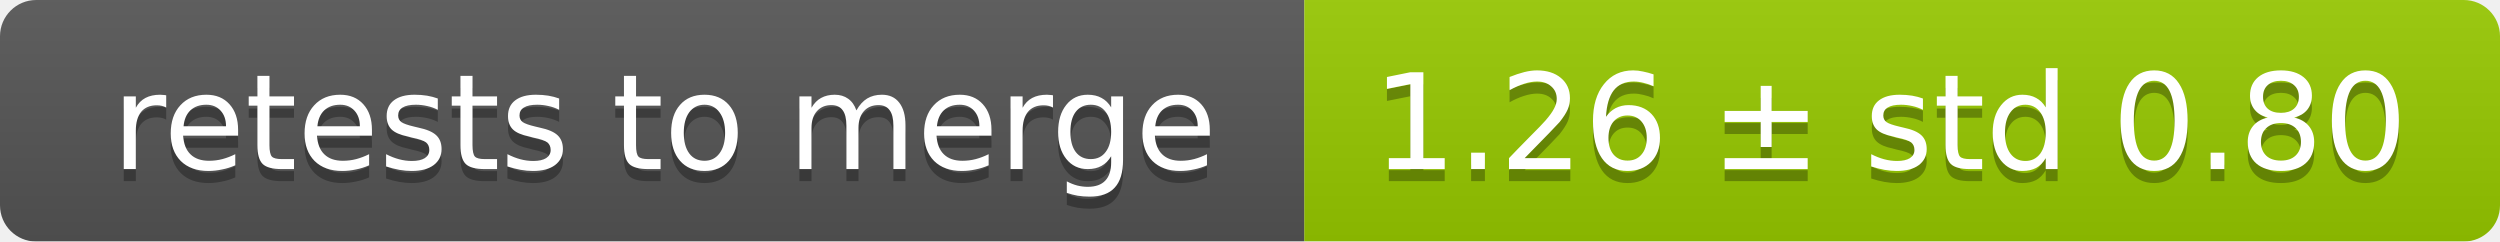
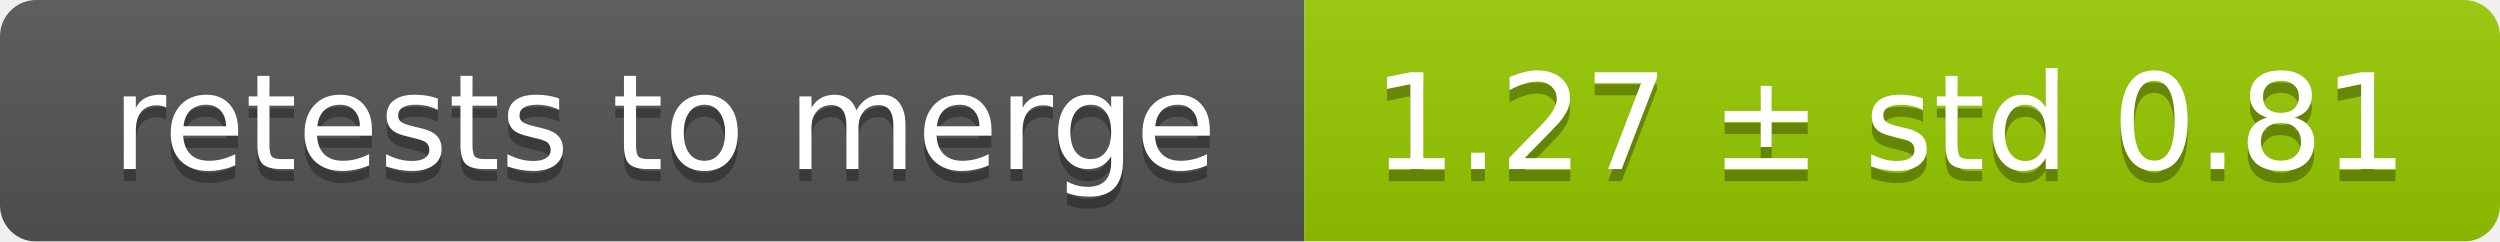
<svg xmlns="http://www.w3.org/2000/svg" width="207" height="20">
  <linearGradient id="smooth" x2="0" y2="100%">
    <stop offset="0" stop-color="#bbb" stop-opacity=".1" />
    <stop offset="1" stop-opacity=".1" />
  </linearGradient>
  <mask id="round">
    <rect width="207" height="20" rx="3" fill="#fff" />
  </mask>
  <g mask="url(#round)">
    <rect width="108" height="20" fill="#555" />
    <rect x="108" width="99" height="20" fill="#97ca00" />
    <rect width="207" height="20" fill="url(#smooth)" />
  </g>
  <g fill="#fff" text-anchor="middle" font-family="DejaVu Sans,Verdana,Geneva,sans-serif" font-size="11">
    <text x="55" y="15" fill="#010101" fill-opacity=".3">retests to merge</text>
    <text x="55" y="14">retests to merge</text>
-     <text x="156.5" y="15" fill="#010101" fill-opacity=".3">1.26 ± std 0.80</text>
-     <text x="156.5" y="14">1.26 ± std 0.80</text>
+     <text x="156.5" y="15" fill="#010101" fill-opacity=".3">1.27 ± std 0.81</text>
+     <text x="156.5" y="14">1.27 ± std 0.81</text>
  </g>
</svg>
